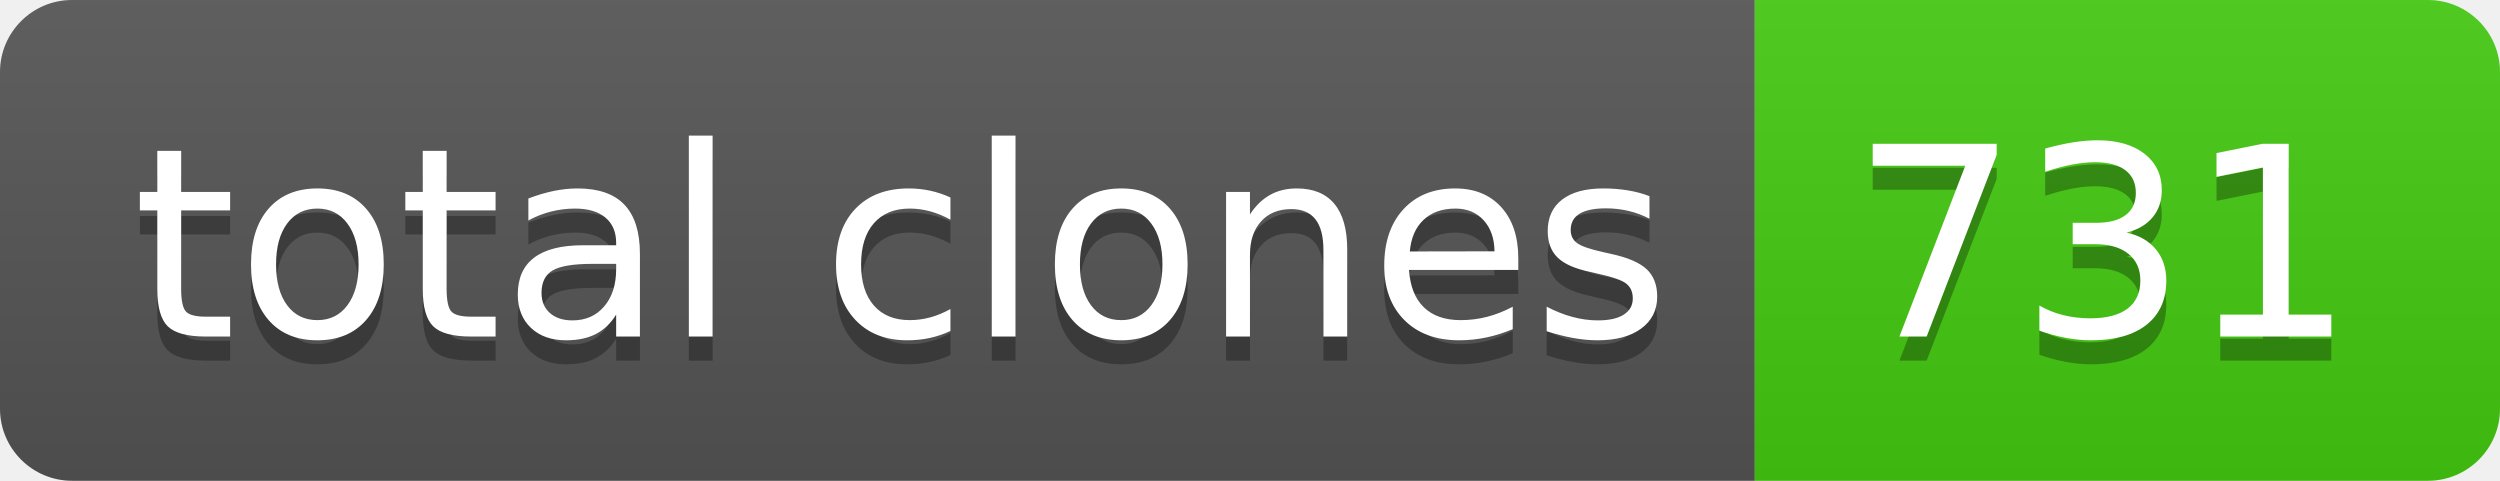
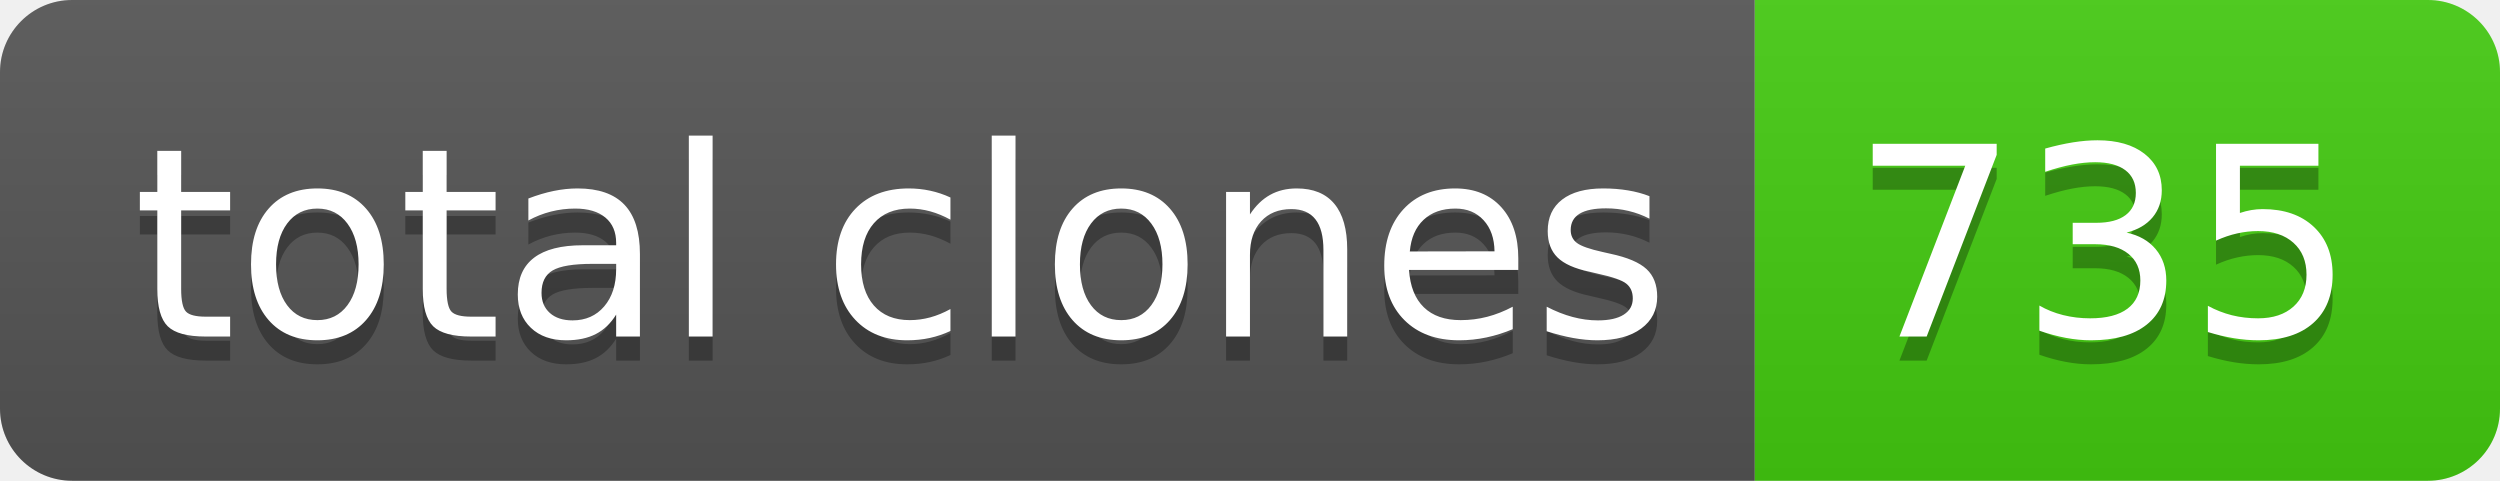
- <svg xmlns="http://www.w3.org/2000/svg" width="104" height="20" role="img" aria-label="total clones: 731">
+ <svg xmlns="http://www.w3.org/2000/svg" width="104" height="20" role="img" aria-label="total clones: 735">
  <linearGradient id="s" x2="0" y2="100%">
    <stop offset="0" stop-color="#bbb" stop-opacity=".1" />
    <stop offset="1" stop-opacity=".1" />
  </linearGradient>
  <clipPath id="r">
    <rect width="104" height="20" rx="3" fill="#fff" />
  </clipPath>
  <g clip-path="url(#r)">
    <rect width="73" height="20" fill="#555" />
    <rect x="73" width="31" height="20" fill="#4c1" />
    <rect width="104" height="20" fill="url(#s)" />
  </g>
  <g fill="#fff" text-anchor="middle" font-family="Verdana,Geneva,DejaVu Sans,sans-serif" text-rendering="geometricPrecision" font-size="110">
    <text aria-hidden="true" x="375" y="150" fill="#010101" fill-opacity=".3" transform="scale(.1)" textLength="630">total clones</text>
    <text x="375" y="140" transform="scale(.1)" fill="#fff" textLength="630">total clones</text>
-     <text aria-hidden="true" x="875" y="150" fill="#010101" fill-opacity=".3" transform="scale(.1)" textLength="210">731</text>
-     <text x="875" y="140" transform="scale(.1)" fill="#fff" textLength="210">731</text>
+     <text aria-hidden="true" x="875" y="150" fill="#010101" fill-opacity=".3" transform="scale(.1)" textLength="210">735</text>
+     <text x="875" y="140" transform="scale(.1)" fill="#fff" textLength="210">735</text>
  </g>
</svg>
